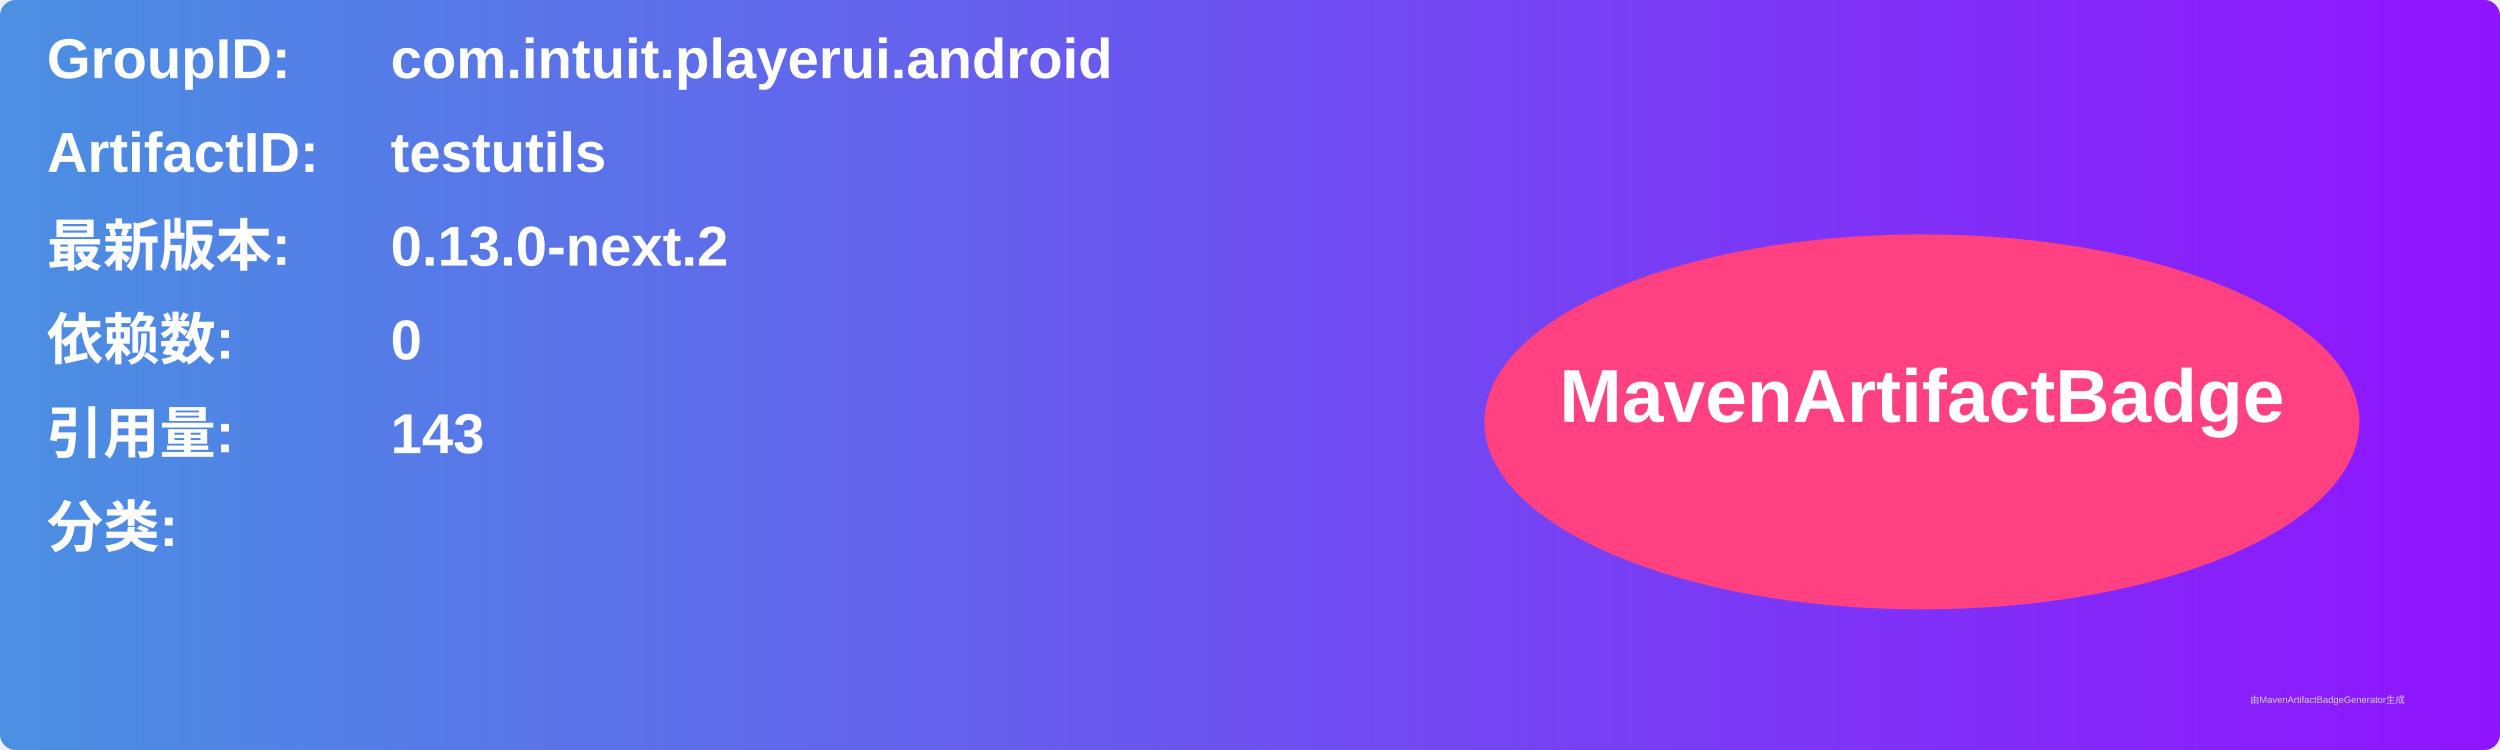
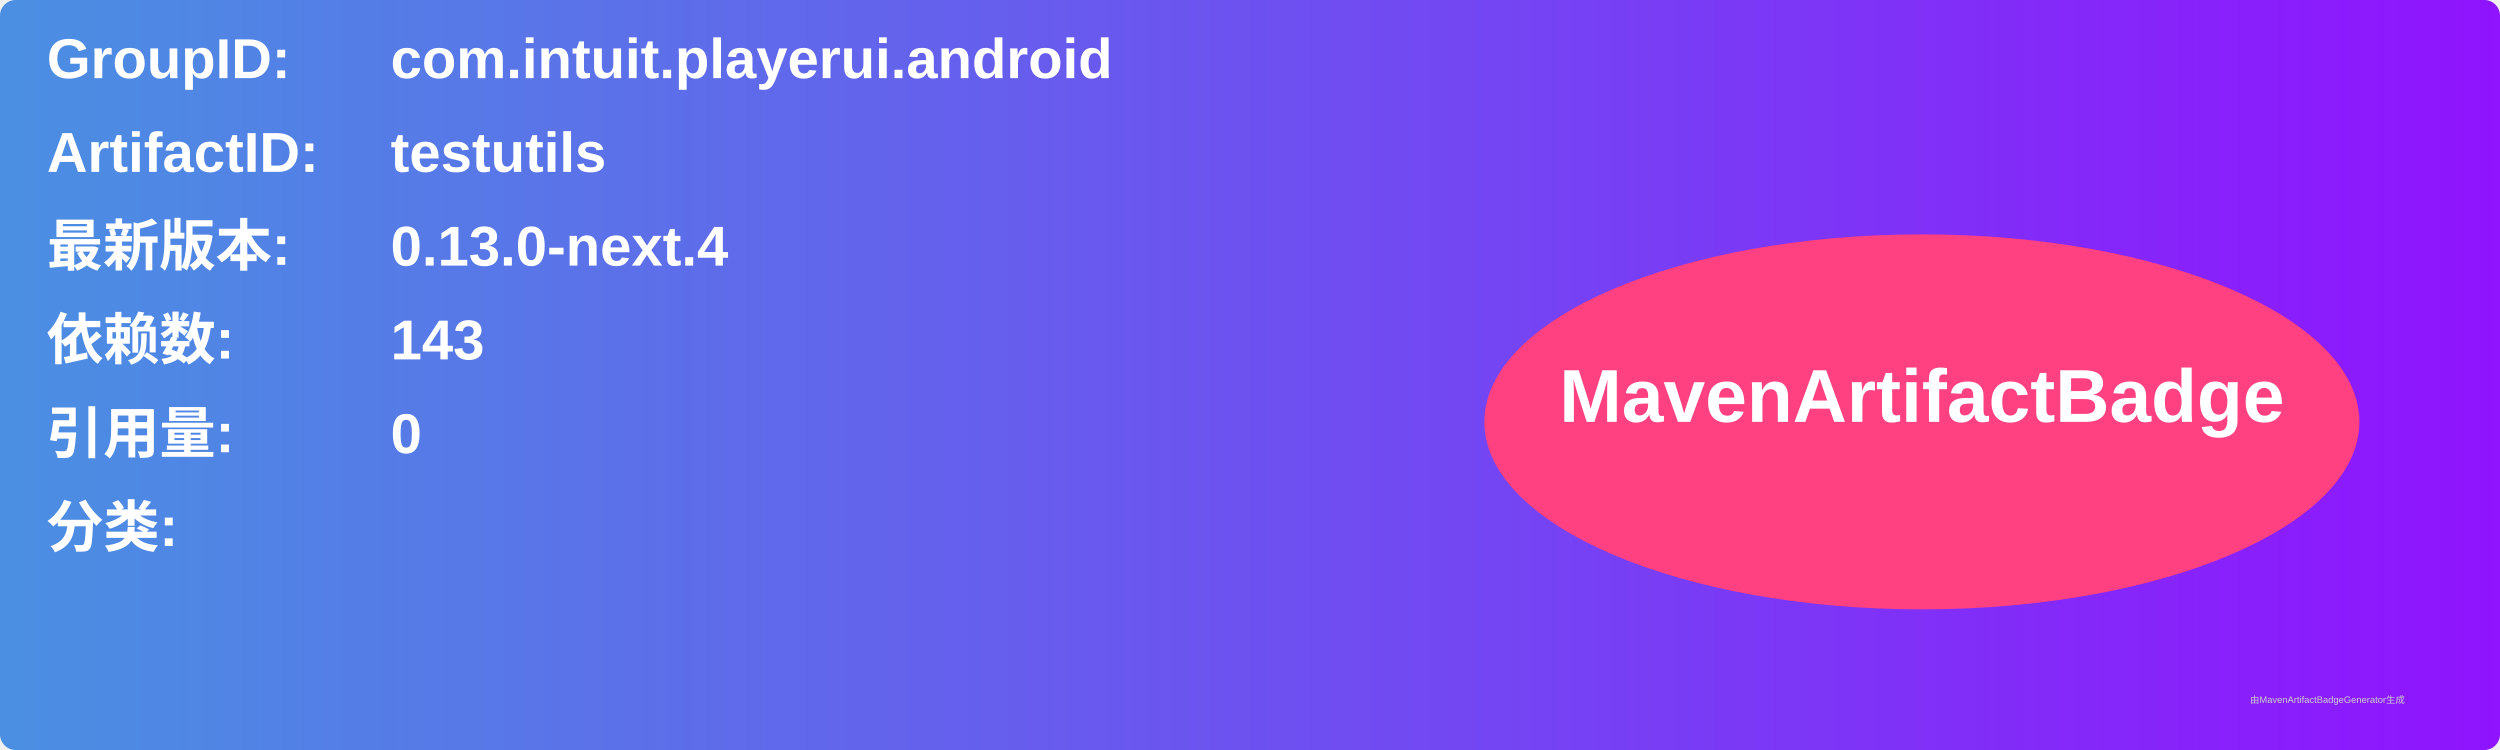
<svg xmlns="http://www.w3.org/2000/svg" width="800" height="240" viewBox="0 0 800 240">
  <linearGradient id="grad" x1="0%" y1="0%" x2="100%" y2="0%">
    <stop offset="0%" stop-color="#4a90e2" />
    <stop offset="100%" stop-color="#9013fe" />
  </linearGradient>
  <rect width="100%" height="100%" rx="5" ry="5" fill="url(#grad)" />
  <g transform="translate(15, 15)">
    <text x="0" y="10" font-family="Arial" font-size="18" fill="white" font-weight="bold" width="260">GroupID:</text>
    <text x="110" y="10" font-family="Arial" font-size="18" fill="white" font-weight="bold" width="460">com.intuit.playerui.android</text>
    <text x="0" y="40" font-family="Arial" font-size="18" fill="white" font-weight="bold" width="260">ArtifactID:</text>
    <text x="110" y="40" font-family="Arial" font-size="18" fill="white" font-weight="bold" width="460">testutils</text>
    <text x="0" y="70" font-family="Arial" font-size="18" fill="white" font-weight="bold">最新版本:</text>
    <text x="110" y="70" font-family="Arial" font-size="18" fill="white" font-weight="bold">
-       <tspan font-weight="bold">0.13.0-next.2</tspan>
+       <tspan font-weight="bold">0.13.0-next.4</tspan>
    </text>
    <text x="0" y="100" font-family="Arial" font-size="18" fill="white" font-weight="bold">依赖数: </text>
    <text x="110" y="100" font-family="Arial" font-size="18" fill="white">
-       <tspan font-weight="bold">0</tspan>
+       <tspan font-weight="bold">143</tspan>
    </text>
    <text x="0" y="130" font-family="Arial" font-size="18" fill="white" font-weight="bold">引用量: </text>
    <text x="110" y="130" font-family="Arial" font-size="18" fill="white">
-       <tspan font-weight="bold">143</tspan>
+       <tspan font-weight="bold">0</tspan>
    </text>
    <text x="0" y="160" font-family="Arial" font-size="18" fill="white" font-weight="bold">分类:</text>
    <text x="10" y="190" font-family="Arial" font-size="10" fill="white">
      <tspan font-weight="bold" />
    </text>
    <ellipse cx="600" cy="120" rx="140" ry="60" fill="#ff4081" />
    <text x="600" y="120" text-anchor="middle" font-family="Arial" font-size="24" fill="white" font-weight="bold">MavenArtifactBadge</text>
  </g>
  <text x="720" y="225" font-family="Arial" font-size="3" fill="#d0d0d0">由MavenArtifactBadgeGenerator生成</text>
</svg>
